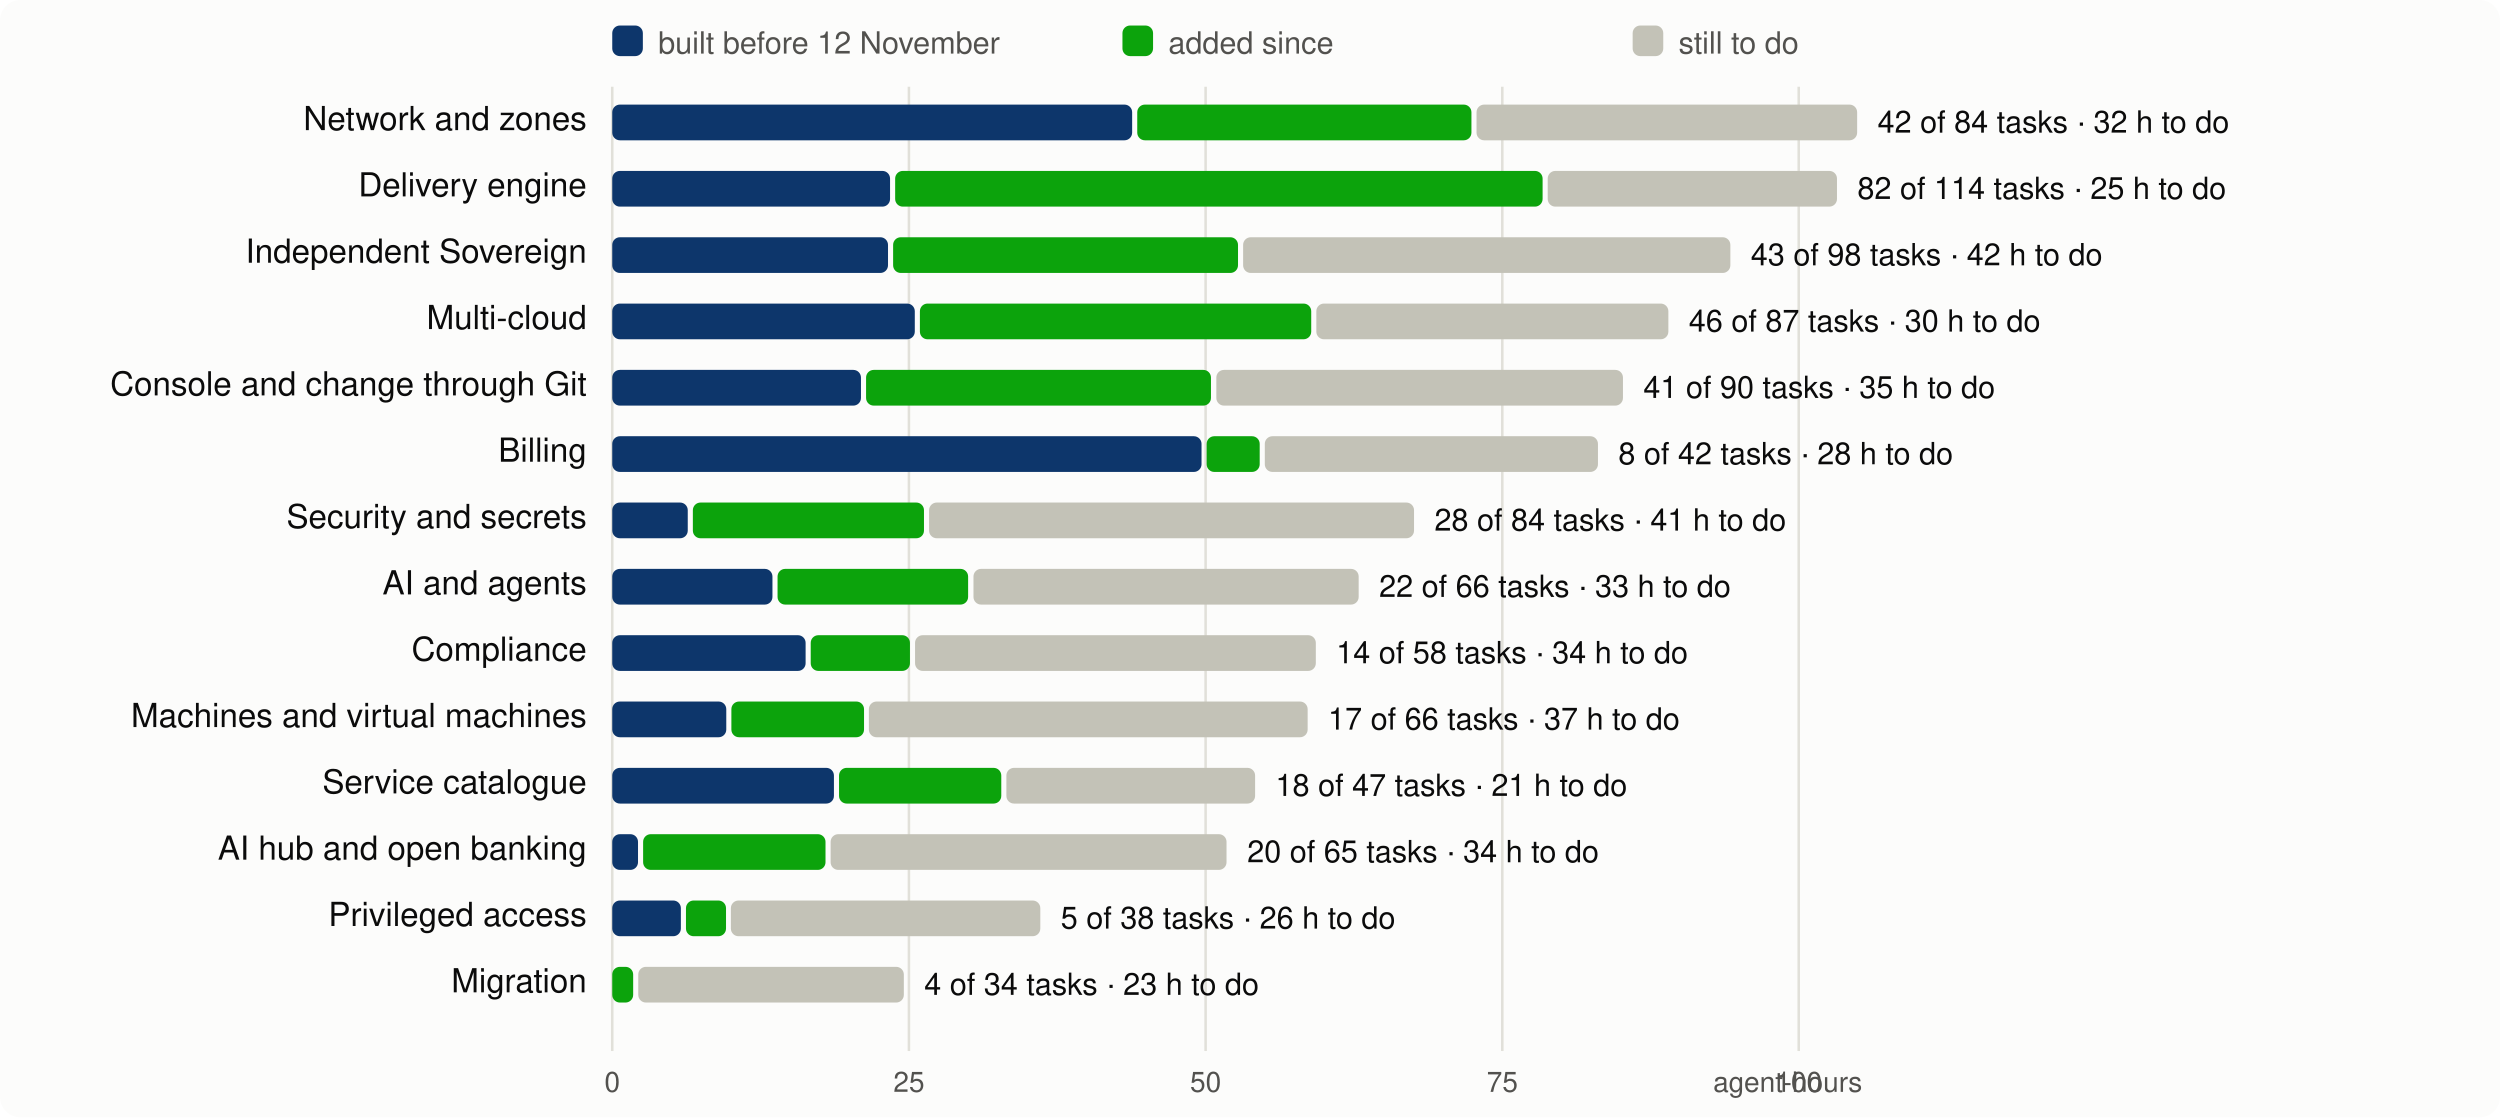
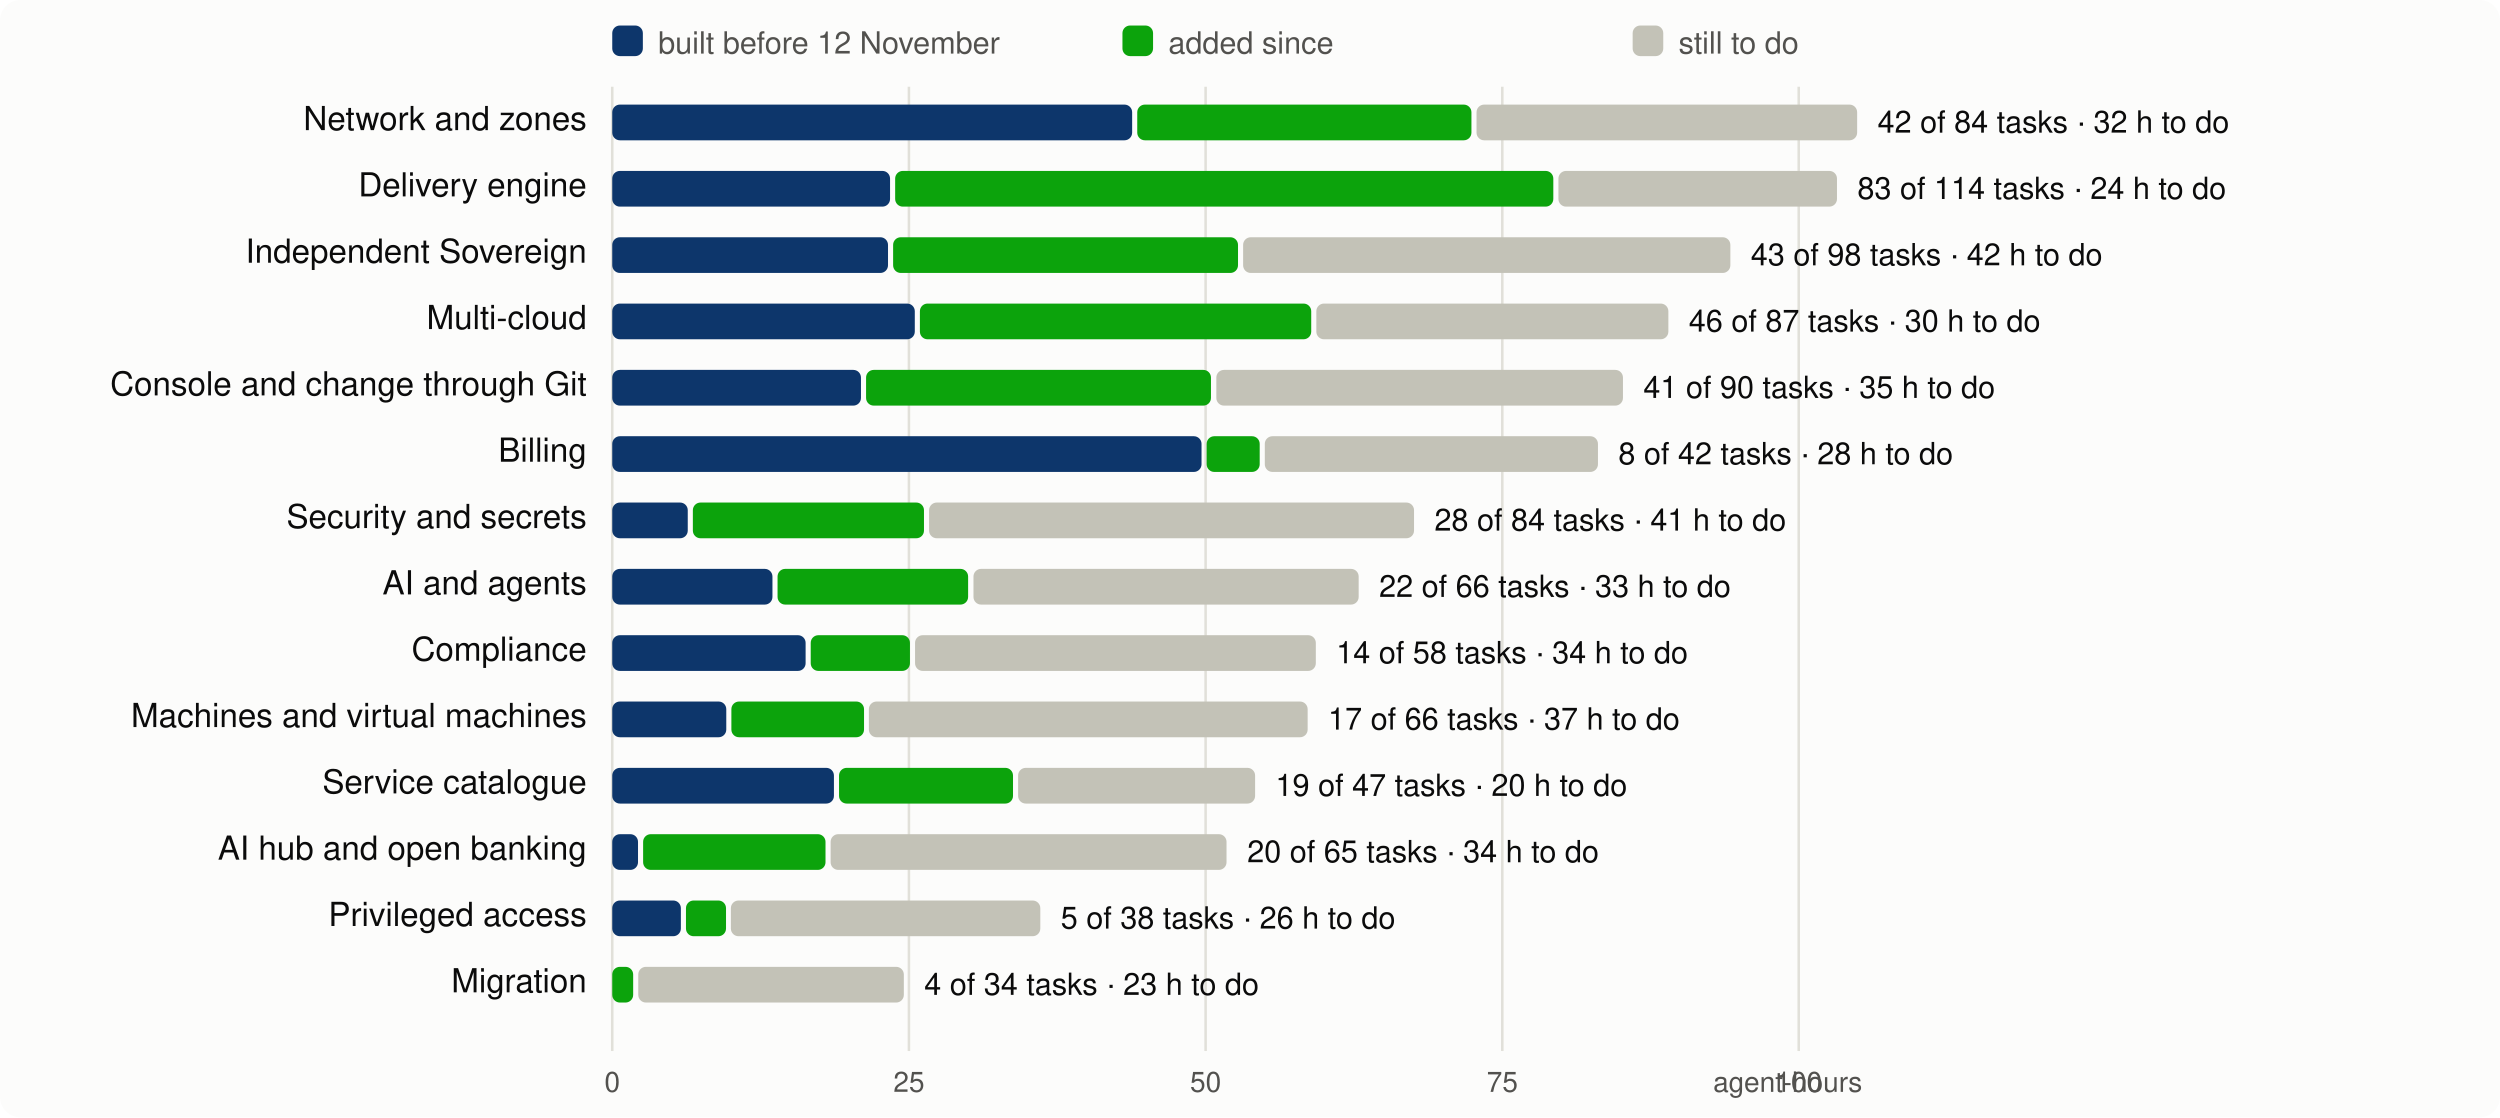
<svg xmlns="http://www.w3.org/2000/svg" viewBox="0 0 980 438" width="980" height="438" font-family="system-ui,-apple-system,Segoe UI,Helvetica,Arial,sans-serif" font-size="13">
  <rect width="980" height="438" rx="8" fill="#fcfcfb" />
  <line x1="240.0" x2="240.0" y1="34" y2="412" stroke="#e1e0d9" />
  <text x="240.0" y="428" text-anchor="middle" fill="#52514e" font-size="11">0</text>
  <line x1="356.3" x2="356.3" y1="34" y2="412" stroke="#e1e0d9" />
  <text x="356.3" y="428" text-anchor="middle" fill="#52514e" font-size="11">25</text>
  <line x1="472.6" x2="472.6" y1="34" y2="412" stroke="#e1e0d9" />
  <text x="472.6" y="428" text-anchor="middle" fill="#52514e" font-size="11">50</text>
  <line x1="588.9" x2="588.9" y1="34" y2="412" stroke="#e1e0d9" />
  <text x="588.9" y="428" text-anchor="middle" fill="#52514e" font-size="11">75</text>
  <line x1="705.1" x2="705.1" y1="34" y2="412" stroke="#e1e0d9" />
  <text x="705.1" y="428" text-anchor="middle" fill="#52514e" font-size="11">100</text>
  <text x="730" y="428" text-anchor="end" fill="#52514e" font-size="11">agent-hours</text>
  <rect x="240" y="10" width="12" height="12" rx="3" fill="#0d366b" />
  <text x="258" y="21" fill="#52514e" font-size="12">built before 12 November</text>
  <rect x="440" y="10" width="12" height="12" rx="3" fill="#0ca30c" />
  <text x="458" y="21" fill="#52514e" font-size="12">added since</text>
  <rect x="640" y="10" width="12" height="12" rx="3" fill="#c3c2b7" />
  <text x="658" y="21" fill="#52514e" font-size="12">still to do</text>
  <text x="230" y="51" text-anchor="end" fill="#0b0b0b">Network and zones</text>
  <rect x="240.0" y="41" width="203.8" height="14" rx="3" fill="#0d366b" />
  <rect x="445.8" y="41" width="131.0" height="14" rx="3" fill="#0ca30c" />
  <rect x="578.8" y="41" width="149.2" height="14" rx="3" fill="#c3c2b7" />
  <text x="736.0" y="52" fill="#0b0b0b" font-size="12">42 of 84 tasks · 32 h to do</text>
  <text x="230" y="77" text-anchor="end" fill="#0b0b0b">Delivery engine</text>
  <rect x="240.0" y="67" width="108.9" height="14" rx="3" fill="#0d366b" />
-   <rect x="350.9" y="67" width="253.8" height="14" rx="3" fill="#0ca30c" />
-   <rect x="606.7" y="67" width="113.4" height="14" rx="3" fill="#c3c2b7" />
-   <text x="728.1" y="78" fill="#0b0b0b" font-size="12">82 of 114 tasks · 25 h to do</text>
+   <rect x="350.9" y="67" width="258.0" height="14" rx="3" fill="#0ca30c" />
+   <rect x="610.9" y="67" width="109.2" height="14" rx="3" fill="#c3c2b7" />
+   <text x="728.1" y="78" fill="#0b0b0b" font-size="12">83 of 114 tasks · 24 h to do</text>
  <text x="230" y="103" text-anchor="end" fill="#0b0b0b">Independent Sovereign</text>
  <rect x="240.0" y="93" width="108.1" height="14" rx="3" fill="#0d366b" />
  <rect x="350.1" y="93" width="135.2" height="14" rx="3" fill="#0ca30c" />
  <rect x="487.3" y="93" width="191.0" height="14" rx="3" fill="#c3c2b7" />
  <text x="686.3" y="104" fill="#0b0b0b" font-size="12">43 of 98 tasks · 42 h to do</text>
  <text x="230" y="129" text-anchor="end" fill="#0b0b0b">Multi-cloud</text>
  <rect x="240.0" y="119" width="118.6" height="14" rx="3" fill="#0d366b" />
  <rect x="360.6" y="119" width="153.4" height="14" rx="3" fill="#0ca30c" />
  <rect x="516.0" y="119" width="138.0" height="14" rx="3" fill="#c3c2b7" />
  <text x="662.0" y="130" fill="#0b0b0b" font-size="12">46 of 87 tasks · 30 h to do</text>
  <text x="230" y="155" text-anchor="end" fill="#0b0b0b">Console and change through Git</text>
  <rect x="240.0" y="145" width="97.5" height="14" rx="3" fill="#0d366b" />
  <rect x="339.5" y="145" width="135.2" height="14" rx="3" fill="#0ca30c" />
  <rect x="476.8" y="145" width="159.4" height="14" rx="3" fill="#c3c2b7" />
  <text x="644.2" y="156" fill="#0b0b0b" font-size="12">41 of 90 tasks · 35 h to do</text>
  <text x="230" y="181" text-anchor="end" fill="#0b0b0b">Billing</text>
  <rect x="240.0" y="171" width="231.0" height="14" rx="3" fill="#0d366b" />
  <rect x="473.0" y="171" width="20.8" height="14" rx="3" fill="#0ca30c" />
  <rect x="495.8" y="171" width="130.6" height="14" rx="3" fill="#c3c2b7" />
  <text x="634.4" y="182" fill="#0b0b0b" font-size="12">8 of 42 tasks · 28 h to do</text>
  <text x="230" y="207" text-anchor="end" fill="#0b0b0b">Security and secrets</text>
  <rect x="240.0" y="197" width="29.6" height="14" rx="3" fill="#0d366b" />
  <rect x="271.6" y="197" width="90.6" height="14" rx="3" fill="#0ca30c" />
  <rect x="364.2" y="197" width="190.1" height="14" rx="3" fill="#c3c2b7" />
  <text x="562.3" y="208" fill="#0b0b0b" font-size="12">28 of 84 tasks · 41 h to do</text>
  <text x="230" y="233" text-anchor="end" fill="#0b0b0b">AI and agents</text>
  <rect x="240.0" y="223" width="62.8" height="14" rx="3" fill="#0d366b" />
  <rect x="304.8" y="223" width="74.7" height="14" rx="3" fill="#0ca30c" />
  <rect x="381.6" y="223" width="151.0" height="14" rx="3" fill="#c3c2b7" />
  <text x="540.6" y="234" fill="#0b0b0b" font-size="12">22 of 66 tasks · 33 h to do</text>
  <text x="230" y="259" text-anchor="end" fill="#0b0b0b">Compliance</text>
  <rect x="240.0" y="249" width="75.8" height="14" rx="3" fill="#0d366b" />
  <rect x="317.8" y="249" width="38.9" height="14" rx="3" fill="#0ca30c" />
  <rect x="358.7" y="249" width="157.1" height="14" rx="3" fill="#c3c2b7" />
  <text x="523.8" y="260" fill="#0b0b0b" font-size="12">14 of 58 tasks · 34 h to do</text>
  <text x="230" y="285" text-anchor="end" fill="#0b0b0b">Machines and virtual machines</text>
  <rect x="240.0" y="275" width="44.7" height="14" rx="3" fill="#0d366b" />
  <rect x="286.7" y="275" width="52.0" height="14" rx="3" fill="#0ca30c" />
  <rect x="340.6" y="275" width="172.0" height="14" rx="3" fill="#c3c2b7" />
  <text x="520.6" y="286" fill="#0b0b0b" font-size="12">17 of 66 tasks · 37 h to do</text>
  <text x="230" y="311" text-anchor="end" fill="#0b0b0b">Service catalogue</text>
  <rect x="240.0" y="301" width="86.9" height="14" rx="3" fill="#0d366b" />
-   <rect x="328.9" y="301" width="63.6" height="14" rx="3" fill="#0ca30c" />
-   <rect x="394.5" y="301" width="97.5" height="14" rx="3" fill="#c3c2b7" />
-   <text x="500.0" y="312" fill="#0b0b0b" font-size="12">18 of 47 tasks · 21 h to do</text>
+   <rect x="328.9" y="301" width="68.2" height="14" rx="3" fill="#0ca30c" />
+   <rect x="399.1" y="301" width="92.9" height="14" rx="3" fill="#c3c2b7" />
+   <text x="500.0" y="312" fill="#0b0b0b" font-size="12">19 of 47 tasks · 20 h to do</text>
  <text x="230" y="337" text-anchor="end" fill="#0b0b0b">AI hub and open banking</text>
  <rect x="240.0" y="327" width="10.1" height="14" rx="3" fill="#0d366b" />
  <rect x="252.1" y="327" width="71.5" height="14" rx="3" fill="#0ca30c" />
  <rect x="325.6" y="327" width="155.2" height="14" rx="3" fill="#c3c2b7" />
  <text x="488.9" y="338" fill="#0b0b0b" font-size="12">20 of 65 tasks · 34 h to do</text>
  <text x="230" y="363" text-anchor="end" fill="#0b0b0b">Privileged access</text>
  <rect x="240.0" y="353" width="26.9" height="14" rx="3" fill="#0d366b" />
  <rect x="268.9" y="353" width="15.7" height="14" rx="3" fill="#0ca30c" />
  <rect x="286.5" y="353" width="121.3" height="14" rx="3" fill="#c3c2b7" />
  <text x="415.8" y="364" fill="#0b0b0b" font-size="12">5 of 38 tasks · 26 h to do</text>
  <text x="230" y="389" text-anchor="end" fill="#0b0b0b">Migration</text>
  <rect x="240.0" y="379" width="8.2" height="14" rx="3" fill="#0ca30c" />
  <rect x="250.2" y="379" width="104.1" height="14" rx="3" fill="#c3c2b7" />
  <text x="362.3" y="390" fill="#0b0b0b" font-size="12">4 of 34 tasks · 23 h to do</text>
</svg>
